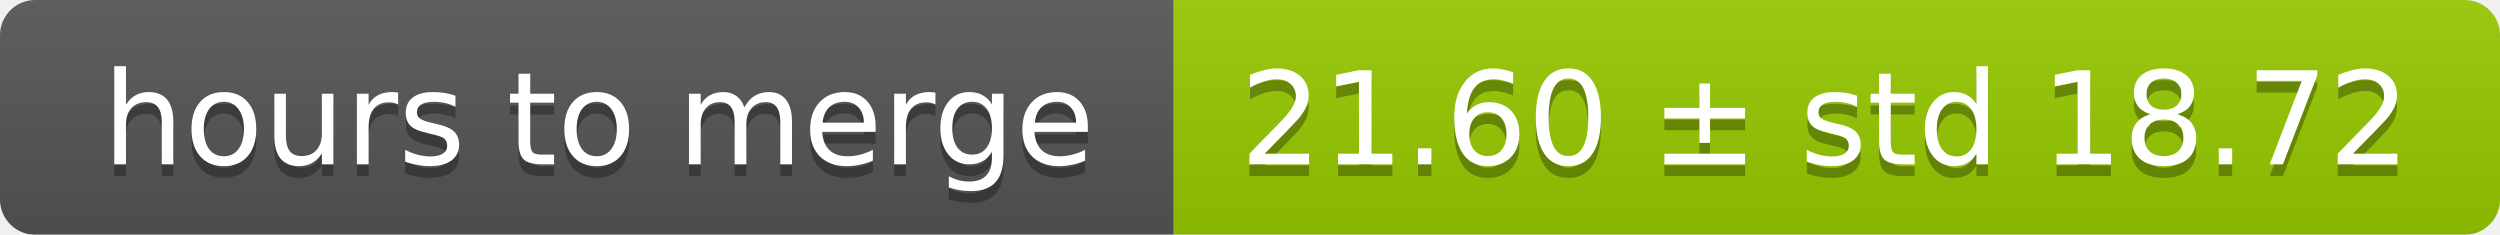
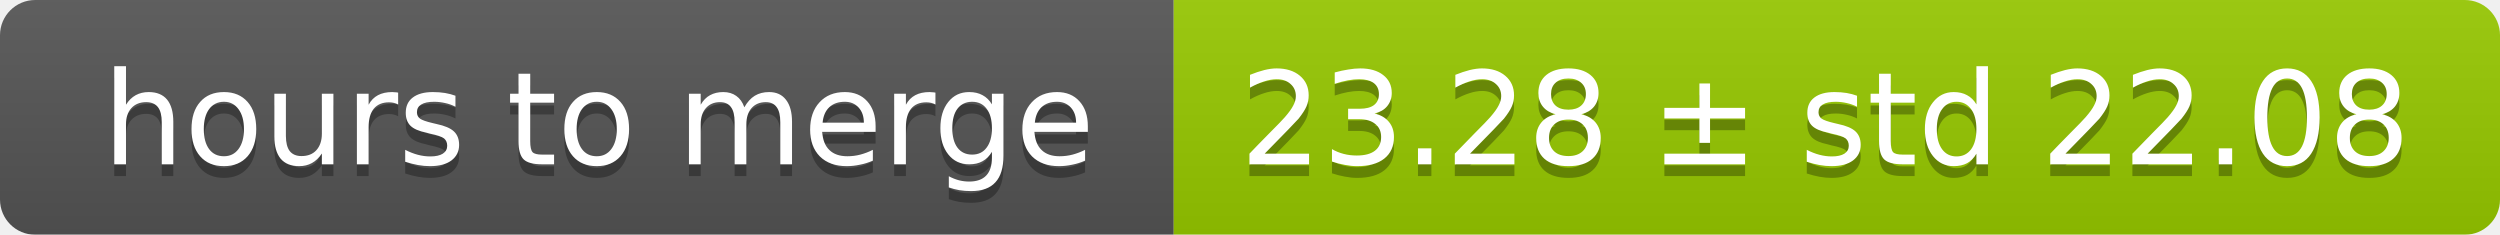
<svg xmlns="http://www.w3.org/2000/svg" width="213" height="20">
  <linearGradient id="smooth" x2="0" y2="100%">
    <stop offset="0" stop-color="#bbb" stop-opacity=".1" />
    <stop offset="1" stop-opacity=".1" />
  </linearGradient>
  <mask id="round">
    <rect width="213" height="20" rx="3" fill="#fff" />
  </mask>
  <g mask="url(#round)">
    <rect width="100" height="20" fill="#555" />
    <rect x="100" width="113" height="20" fill="#97ca00" />
    <rect width="213" height="20" fill="url(#smooth)" />
  </g>
  <g fill="#fff" text-anchor="middle" font-family="DejaVu Sans,Verdana,Geneva,sans-serif" font-size="11">
    <text x="51" y="15" fill="#010101" fill-opacity=".3">hours to merge</text>
    <text x="51" y="14">hours to merge</text>
-     <text x="155.5" y="15" fill="#010101" fill-opacity=".3">21.60 ± std 18.72</text>
-     <text x="155.5" y="14">21.60 ± std 18.72</text>
+     <text x="155.5" y="15" fill="#010101" fill-opacity=".3">23.28 ± std 22.08</text>
+     <text x="155.5" y="14">23.28 ± std 22.08</text>
  </g>
</svg>
